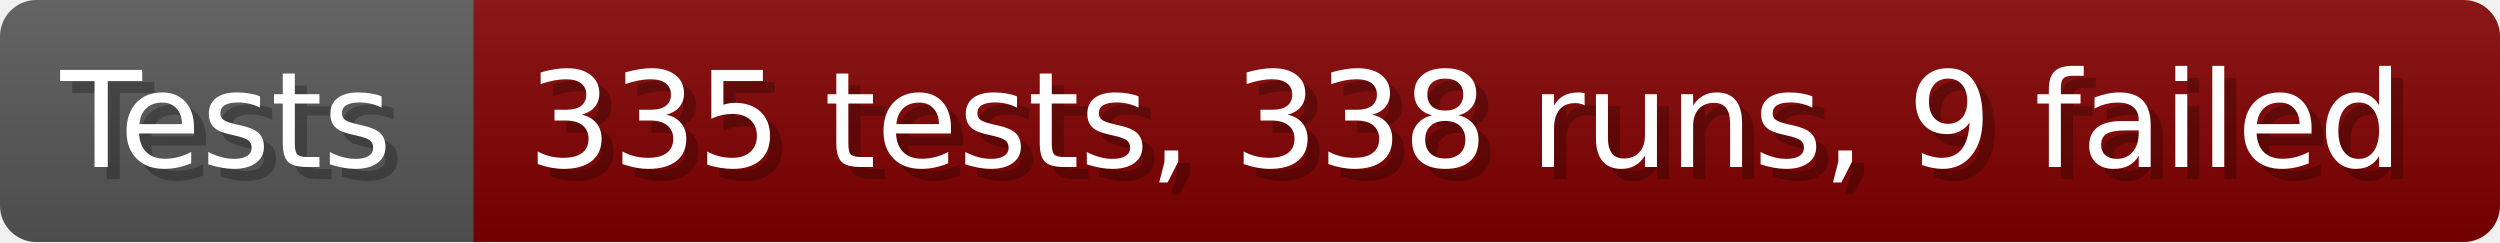
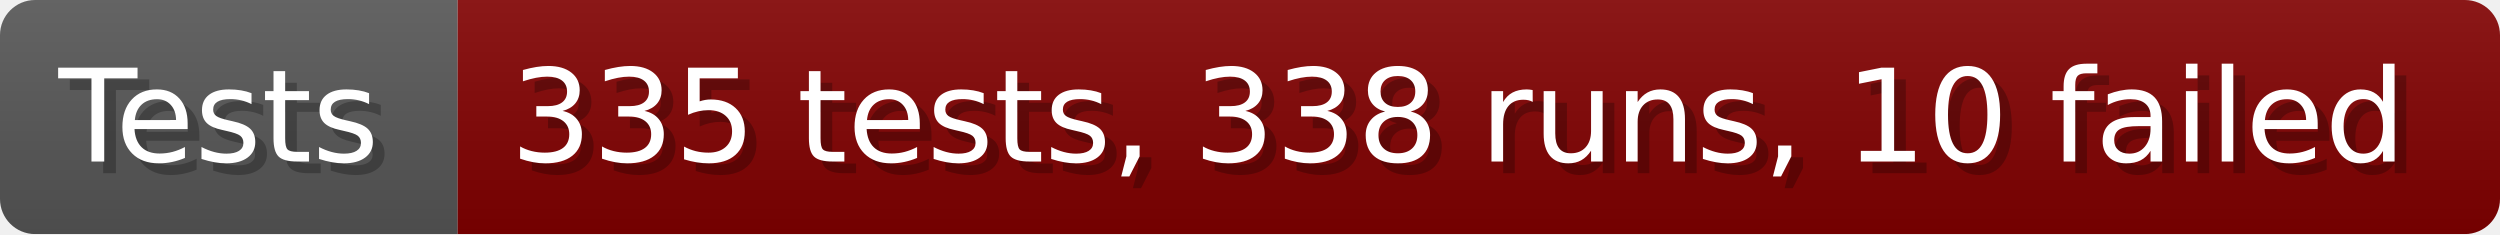
- <svg xmlns="http://www.w3.org/2000/svg" width="206.6" height="20" viewBox="0 0 2066 200" role="img" aria-label="Tests: 335 tests, 338 runs, 9 failed">
+ <svg xmlns="http://www.w3.org/2000/svg" width="213.6" height="20" viewBox="0 0 2136 200" role="img" aria-label="Tests: 335 tests, 338 runs, 10 failed">
  <linearGradient id="a" x2="0" y2="100%">
    <stop offset="0" stop-opacity=".1" stop-color="#EEE" />
    <stop offset="1" stop-opacity=".1" />
  </linearGradient>
  <mask id="m">
-     <rect width="2066" height="200" rx="30" fill="#FFF" />
+     <rect width="2136" height="200" rx="30" fill="#FFF" />
  </mask>
  <g mask="url(#m)">
    <rect width="391" height="200" fill="#555" />
-     <rect width="1675" height="200" fill="#800000" x="391" />
-     <rect width="2066" height="200" fill="url(#a)" />
+     <rect width="1745" height="200" fill="#800000" x="391" />
+     <rect width="2136" height="200" fill="url(#a)" />
  </g>
  <g aria-hidden="true" fill="#fff" text-anchor="start" font-family="Verdana,DejaVu Sans,sans-serif" font-size="110">
    <text x="60" y="148" textLength="291" fill="#000" opacity="0.25">Tests</text>
    <text x="50" y="138" textLength="291">Tests</text>
-     <text x="446" y="148" textLength="1575" fill="#000" opacity="0.25">335 tests, 338 runs, 9 failed</text>
-     <text x="436" y="138" textLength="1575">335 tests, 338 runs, 9 failed</text>
+     <text x="446" y="148" textLength="1645" fill="#000" opacity="0.25">335 tests, 338 runs, 10 failed</text>
+     <text x="436" y="138" textLength="1645">335 tests, 338 runs, 10 failed</text>
  </g>
</svg>
